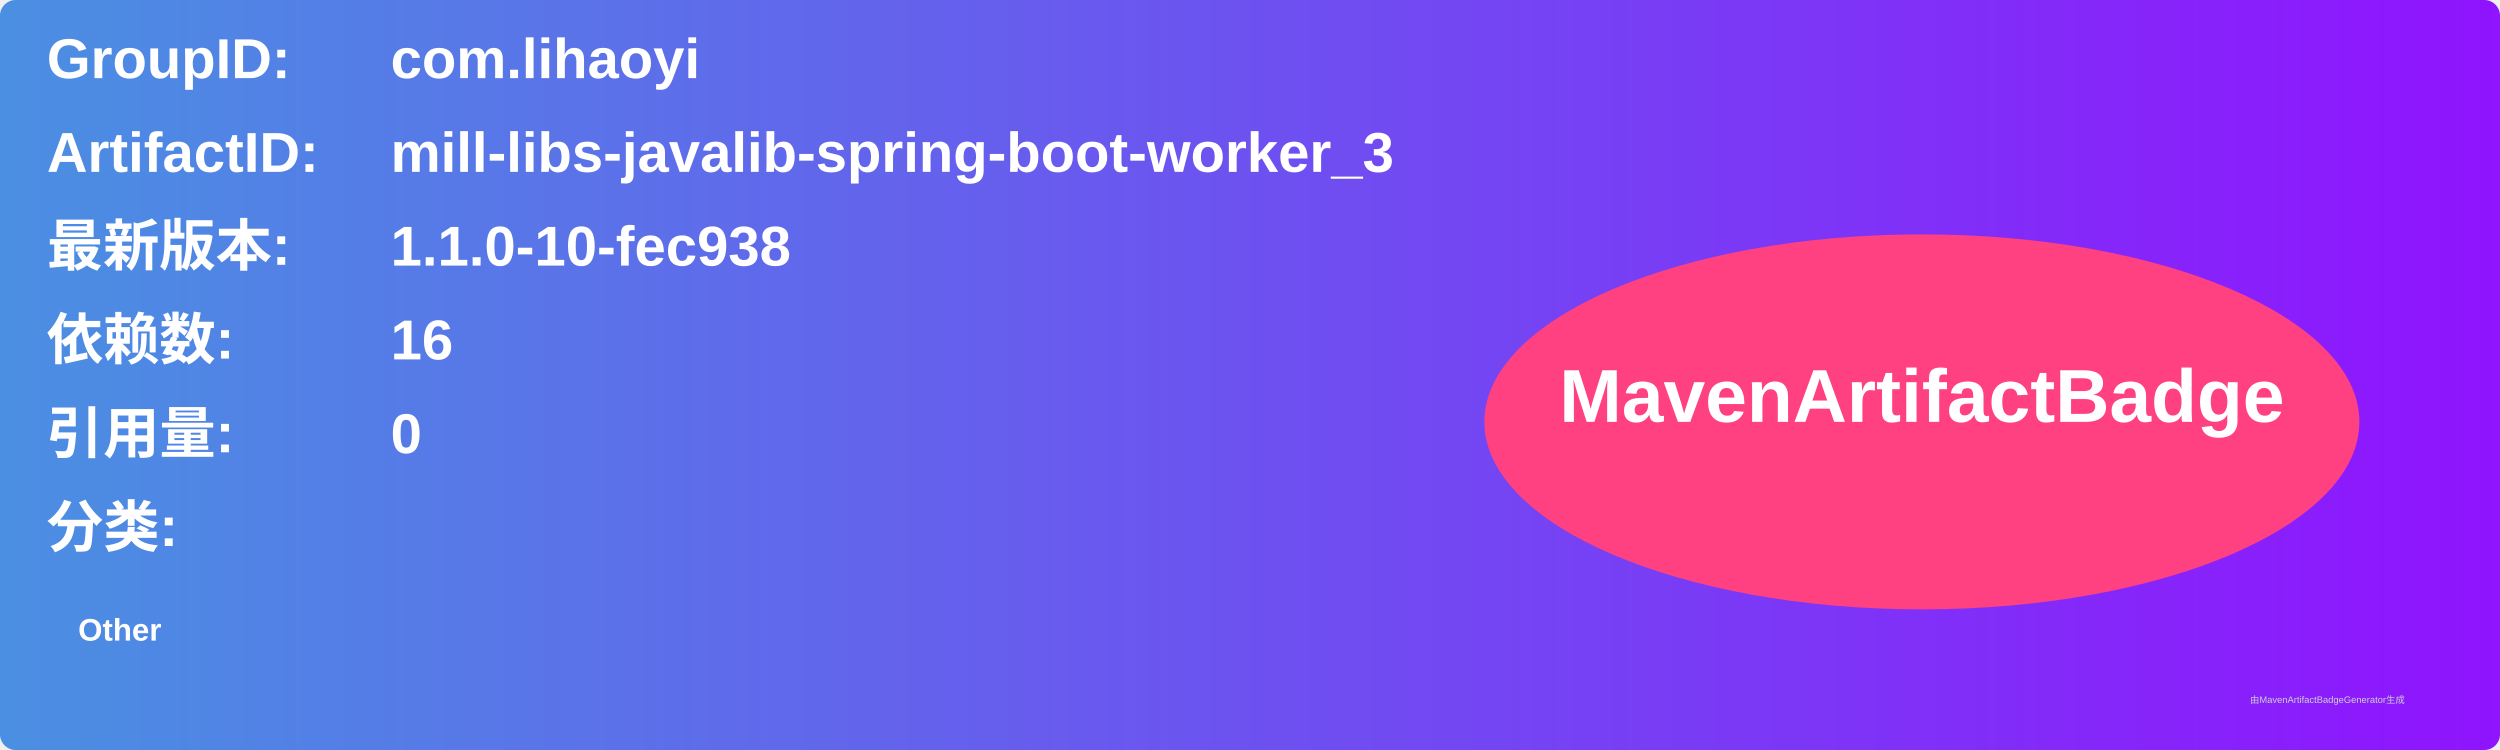
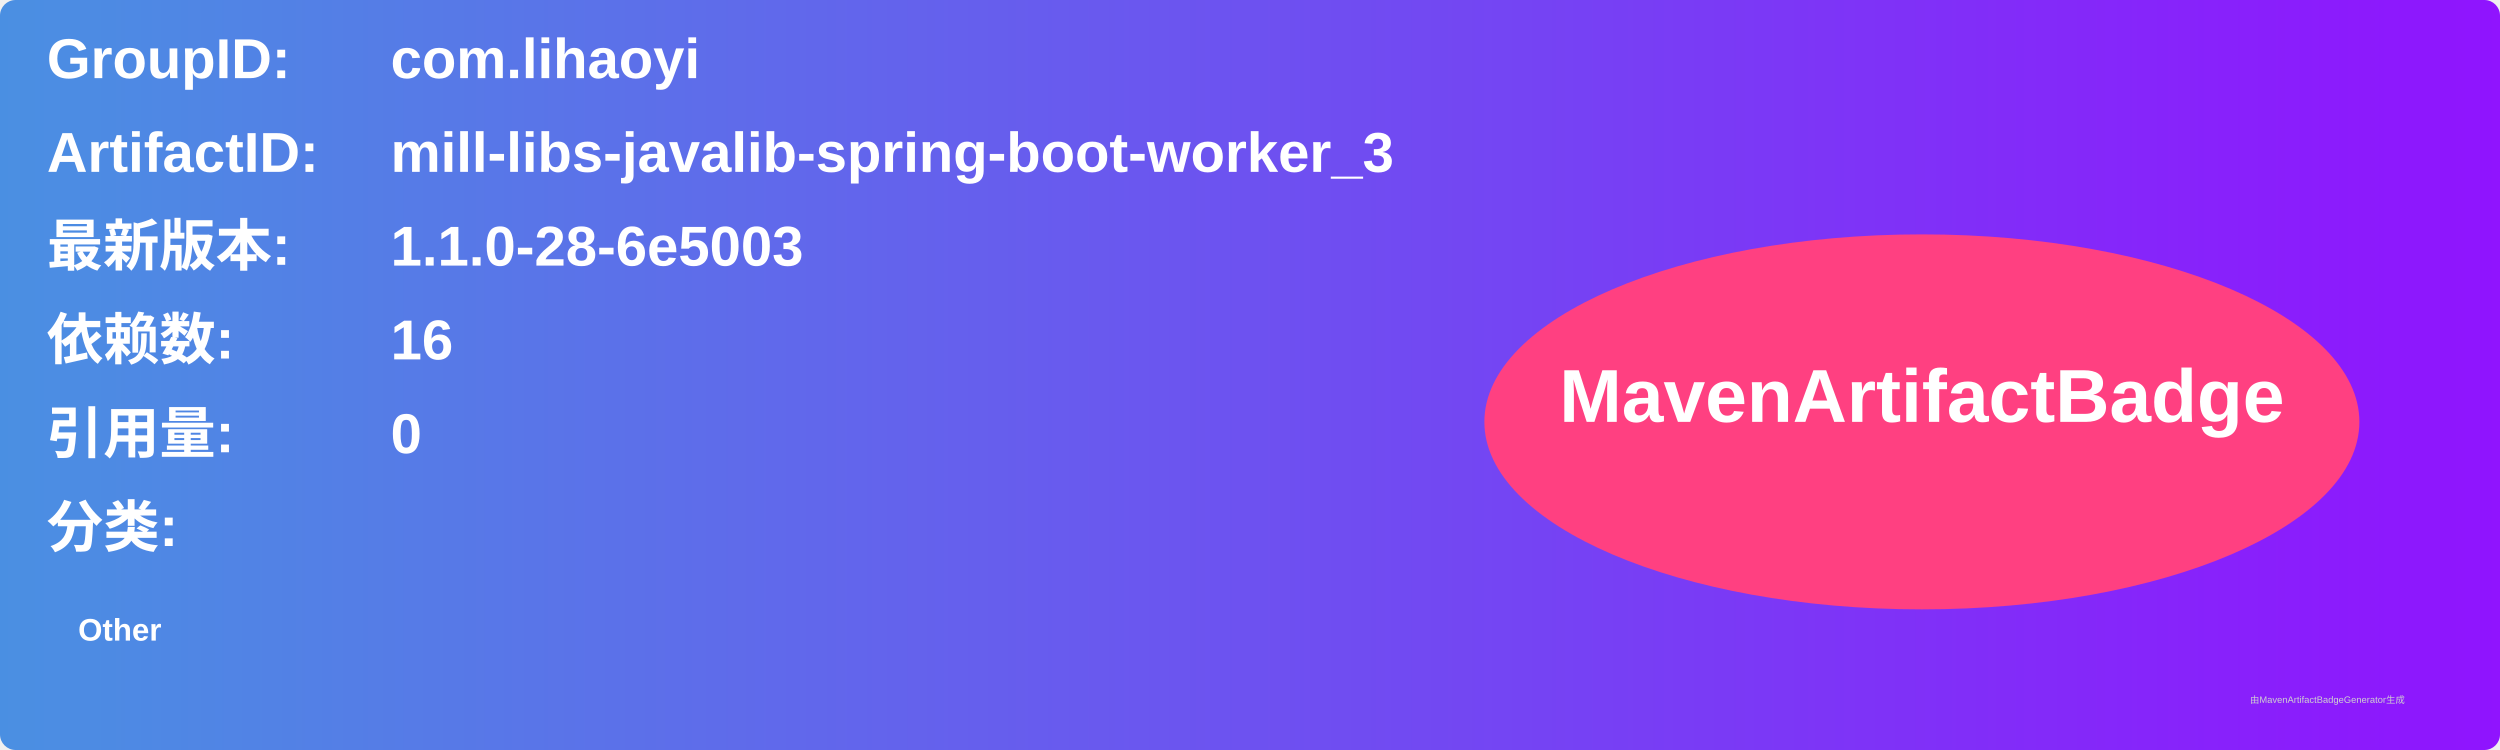
<svg xmlns="http://www.w3.org/2000/svg" width="800" height="240" viewBox="0 0 800 240">
  <linearGradient id="grad" x1="0%" y1="0%" x2="100%" y2="0%">
    <stop offset="0%" stop-color="#4a90e2" />
    <stop offset="100%" stop-color="#9013fe" />
  </linearGradient>
  <rect width="100%" height="100%" rx="5" ry="5" fill="url(#grad)" />
  <g transform="translate(15, 15)">
    <text x="0" y="10" font-family="Arial" font-size="18" fill="white" font-weight="bold" width="260">GroupID:</text>
    <text x="110" y="10" font-family="Arial" font-size="18" fill="white" font-weight="bold" width="460">com.lihaoyi</text>
    <text x="0" y="40" font-family="Arial" font-size="18" fill="white" font-weight="bold" width="260">ArtifactID:</text>
    <text x="110" y="40" font-family="Arial" font-size="18" fill="white" font-weight="bold" width="460">mill-libs-javalib-spring-boot-worker_3</text>
    <text x="0" y="70" font-family="Arial" font-size="18" fill="white" font-weight="bold">最新版本:</text>
    <text x="110" y="70" font-family="Arial" font-size="18" fill="white" font-weight="bold">
-       <tspan font-weight="bold">1.1.0-10-fec938</tspan>
+       <tspan font-weight="bold">1.1.0-28-6e5003</tspan>
    </text>
    <text x="0" y="100" font-family="Arial" font-size="18" fill="white" font-weight="bold">依赖数: </text>
    <text x="110" y="100" font-family="Arial" font-size="18" fill="white">
      <tspan font-weight="bold">16</tspan>
    </text>
    <text x="0" y="130" font-family="Arial" font-size="18" fill="white" font-weight="bold">引用量: </text>
    <text x="110" y="130" font-family="Arial" font-size="18" fill="white">
      <tspan font-weight="bold">0</tspan>
    </text>
    <text x="0" y="160" font-family="Arial" font-size="18" fill="white" font-weight="bold">分类:</text>
    <text x="10" y="190" font-family="Arial" font-size="10" fill="white">
      <tspan font-weight="bold">Other</tspan>
    </text>
    <ellipse cx="600" cy="120" rx="140" ry="60" fill="#ff4081" />
    <text x="600" y="120" text-anchor="middle" font-family="Arial" font-size="24" fill="white" font-weight="bold">MavenArtifactBadge</text>
  </g>
  <text x="720" y="225" font-family="Arial" font-size="3" fill="#d0d0d0">由MavenArtifactBadgeGenerator生成</text>
</svg>
